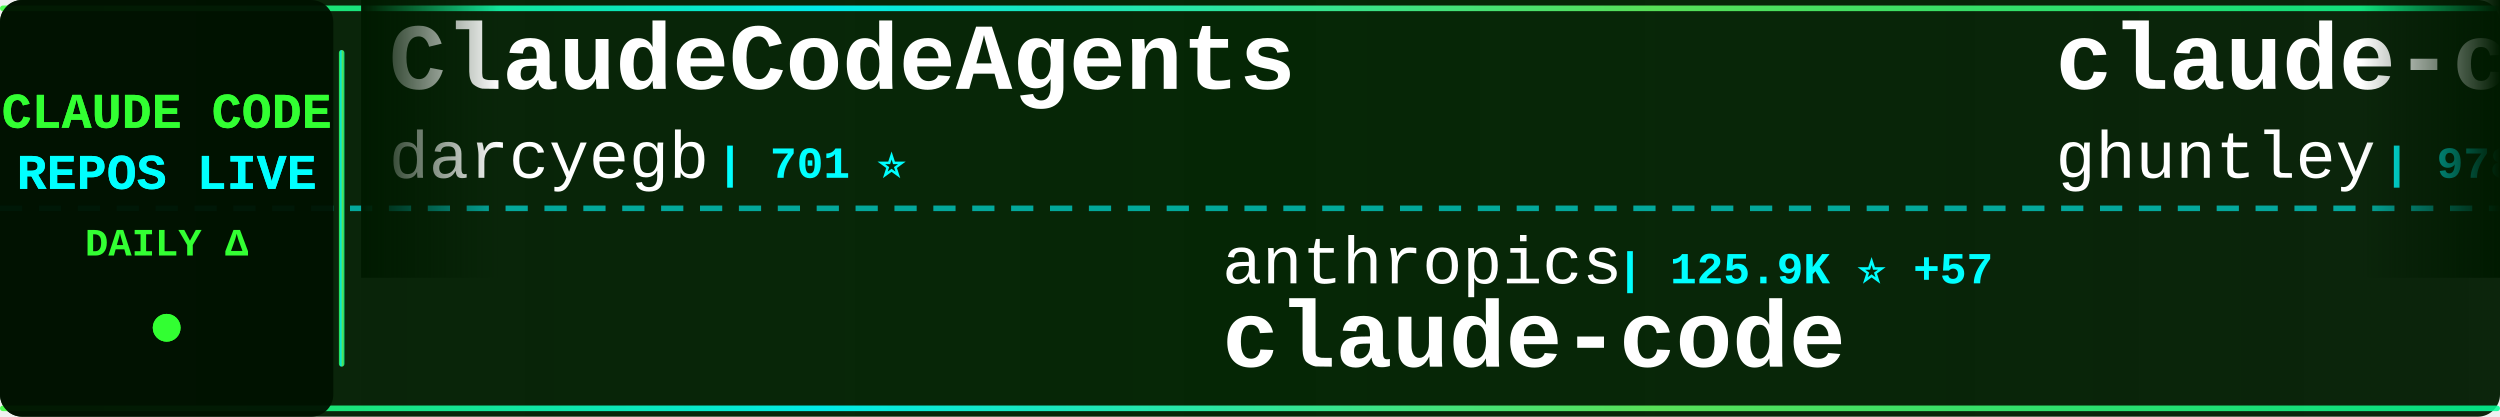
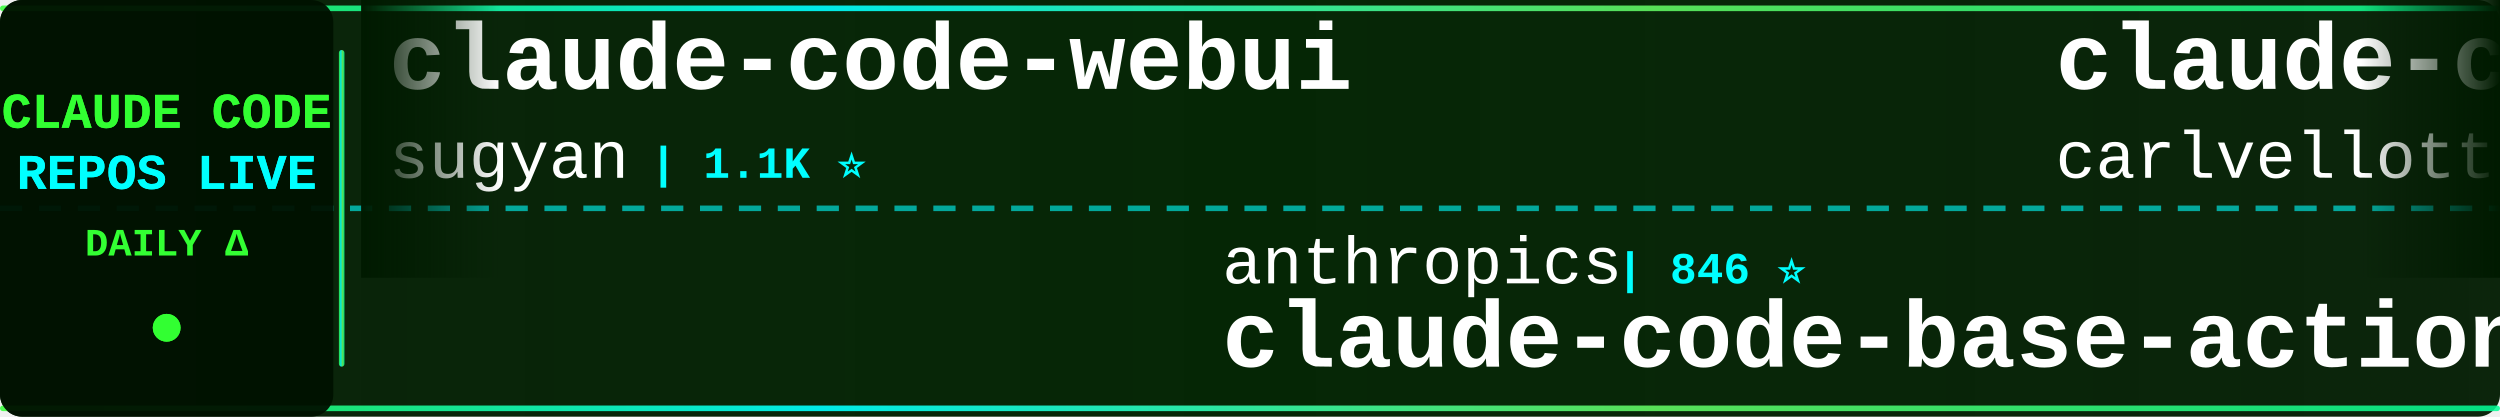
<svg xmlns="http://www.w3.org/2000/svg" width="900" height="150">
  <defs>
    <linearGradient id="tickerBg" x1="0%" y1="0%" x2="100%" y2="0%">
      <stop offset="0%" style="stop-color:#001a00;stop-opacity:0.95" />
      <stop offset="50%" style="stop-color:#002200;stop-opacity:0.98" />
      <stop offset="100%" style="stop-color:#001a00;stop-opacity:0.95" />
    </linearGradient>
    <linearGradient id="borderGrad" x1="0%" y1="0%" x2="100%" y2="0%">
      <stop offset="0%" style="stop-color:#33ff33;stop-opacity:0.85">
        <animate attributeName="stop-opacity" values="0.85;1;0.85" dur="2s" repeatCount="indefinite" />
      </stop>
      <stop offset="33%" style="stop-color:#00ffff;stop-opacity:0.9">
        <animate attributeName="stop-opacity" values="0.9;1;0.9" dur="2.2s" repeatCount="indefinite" />
      </stop>
      <stop offset="66%" style="stop-color:#66ff66;stop-opacity:0.85">
        <animate attributeName="stop-opacity" values="0.85;1;0.85" dur="1.8s" repeatCount="indefinite" />
      </stop>
      <stop offset="100%" style="stop-color:#00ff99;stop-opacity:0.85">
        <animate attributeName="stop-opacity" values="0.85;1;0.85" dur="2s" repeatCount="indefinite" />
      </stop>
    </linearGradient>
    <filter id="textGlow">
      <feGaussianBlur stdDeviation="0.1" result="coloredBlur" />
      <feMerge>
        <feMergeNode in="coloredBlur" />
        <feMergeNode in="SourceGraphic" />
      </feMerge>
    </filter>
    <filter id="metricGlow">
      <feGaussianBlur stdDeviation="0.2" result="coloredBlur" />
      <feMerge>
        <feMergeNode in="coloredBlur" />
        <feMergeNode in="SourceGraphic" />
      </feMerge>
    </filter>
    <linearGradient id="leftFade" x1="0%" y1="0%" x2="100%" y2="0%">
      <stop offset="0%" style="stop-color:#001a00;stop-opacity:1" />
      <stop offset="100%" style="stop-color:#001a00;stop-opacity:0" />
    </linearGradient>
    <linearGradient id="rightFade" x1="0%" y1="0%" x2="100%" y2="0%">
      <stop offset="0%" style="stop-color:#001a00;stop-opacity:0" />
      <stop offset="100%" style="stop-color:#001a00;stop-opacity:1" />
    </linearGradient>
  </defs>
  <rect width="900" height="150" fill="url(#tickerBg)" rx="8" />
  <rect x="0" y="2" width="900" height="2" fill="url(#borderGrad)" rx="1" />
  <rect x="0" y="146" width="900" height="2" fill="url(#borderGrad)" rx="1" />
  <line x1="0" y1="75" x2="900" y2="75" stroke="#00ffff" stroke-width="2" stroke-dasharray="8 6" opacity="0.6" />
  <rect x="0" y="0" width="120" height="150" fill="#001100" opacity="0.95" rx="8" />
  <text x="60" y="46" font-family="'Courier New', monospace" font-size="18" font-weight="bold" fill="#33ff33" text-anchor="middle" filter="url(#textGlow)">
    CLAUDE CODE
  </text>
  <text x="60" y="68" font-family="'Courier New', monospace" font-size="18" font-weight="bold" fill="#00ffff" text-anchor="middle" filter="url(#textGlow)">
    REPOS LIVE
  </text>
  <text x="60" y="92" font-family="'Courier New', monospace" font-size="14" font-weight="bold" fill="#33ff33" text-anchor="middle">
    DAILY Δ
  </text>
  <circle cx="60" cy="118" r="5" fill="#33ff33" filter="url(#metricGlow)">
    <animate attributeName="r" values="4;6;4" dur="1.5s" repeatCount="indefinite" />
    <animate attributeName="opacity" values="0.6;1;0.6" dur="1.5s" repeatCount="indefinite" />
  </circle>
  <rect x="122" y="18" width="2" height="114" fill="url(#borderGrad)" rx="1" />
  <clipPath id="tickerClip">
    <rect x="130" y="0" width="770" height="150" />
  </clipPath>
  <g clip-path="url(#tickerClip)">
    <g id="tickerItems">
      <animateTransform attributeName="transform" attributeType="XML" type="translate" from="0 0" to="-3000 0" dur="54s" repeatCount="indefinite" />
      <g transform="translate(0, 0)">
-         <text x="140" y="32" font-family="'Courier New', monospace" font-size="34" font-weight="bold" fill="#ffffff">ClaudeCodeAgents</text>
-         <text x="140" y="64" font-family="'Courier New', monospace" font-size="24" font-weight="normal" fill="#ffffff" opacity="1.0">darcyegb</text>
-         <text x="258" y="64" font-family="'Courier New', monospace" font-size="16" font-weight="bold" fill="#00ffff"> | 701 ⭐</text>
+         <text x="140" y="32" font-family="'Courier New', monospace" font-size="34" font-weight="bold" fill="#ffffff">claude-code-webui</text>
+         <text x="140" y="64" font-family="'Courier New', monospace" font-size="24" font-weight="normal" fill="#ffffff" opacity="1.0">sugyan</text>
+         <text x="234" y="64" font-family="'Courier New', monospace" font-size="16" font-weight="bold" fill="#00ffff"> | 1.1K ⭐</text>
      </g>
      <g transform="translate(300, 0)">
        <text x="140" y="102" font-family="'Courier New', monospace" font-size="24" font-weight="normal" fill="#ffffff" opacity="1.0">anthropics</text>
-         <text x="282" y="102" font-family="'Courier New', monospace" font-size="16" font-weight="bold" fill="#00ffff"> | 125.9K ⭐ +57</text>
-         <text x="140" y="132" font-family="'Courier New', monospace" font-size="34" font-weight="bold" fill="#ffffff">claude-code</text>
+         <text x="282" y="102" font-family="'Courier New', monospace" font-size="16" font-weight="bold" fill="#00ffff"> | 846 ⭐</text>
+         <text x="140" y="132" font-family="'Courier New', monospace" font-size="34" font-weight="bold" fill="#ffffff">claude-code-base-action</text>
      </g>
      <g transform="translate(600, 0)">
-         <text x="140" y="32" font-family="'Courier New', monospace" font-size="34" font-weight="bold" fill="#ffffff">claude-code-source-code-...</text>
-         <text x="140" y="64" font-family="'Courier New', monospace" font-size="24" font-weight="normal" fill="#ffffff" opacity="1.0">ghuntley</text>
-         <text x="258" y="64" font-family="'Courier New', monospace" font-size="16" font-weight="bold" fill="#00ffff"> | 978 ⭐</text>
+         <text x="140" y="32" font-family="'Courier New', monospace" font-size="34" font-weight="bold" fill="#ffffff">claude-code-pm-course</text>
+         <text x="140" y="64" font-family="'Courier New', monospace" font-size="24" font-weight="normal" fill="#ffffff" opacity="1.0">carlvellotti</text>
+         <text x="306" y="64" font-family="'Courier New', monospace" font-size="16" font-weight="bold" fill="#00ffff"> | 2.0K ⭐</text>
      </g>
      <g transform="translate(900, 0)">
-         <text x="140" y="102" font-family="'Courier New', monospace" font-size="24" font-weight="normal" fill="#ffffff" opacity="1.0">OneRedOak</text>
-         <text x="270" y="102" font-family="'Courier New', monospace" font-size="16" font-weight="bold" fill="#00ffff"> | 3.8K ⭐</text>
-         <text x="140" y="132" font-family="'Courier New', monospace" font-size="34" font-weight="bold" fill="#ffffff">claude-code-workflows</text>
+         <text x="140" y="102" font-family="'Courier New', monospace" font-size="24" font-weight="normal" fill="#ffffff" opacity="1.0">affaan-m</text>
+         <text x="258" y="102" font-family="'Courier New', monospace" font-size="16" font-weight="bold" fill="#00ffff"> | 188.7K ⭐ +97</text>
+         <text x="140" y="132" font-family="'Courier New', monospace" font-size="34" font-weight="bold" fill="#ffffff">ECC</text>
      </g>
      <g transform="translate(1200, 0)">
-         <text x="140" y="32" font-family="'Courier New', monospace" font-size="34" font-weight="bold" fill="#ffffff">claude-code-showcase</text>
-         <text x="140" y="64" font-family="'Courier New', monospace" font-size="24" font-weight="normal" fill="#ffffff" opacity="1.0">ChrisWiles</text>
-         <text x="282" y="64" font-family="'Courier New', monospace" font-size="16" font-weight="bold" fill="#00ffff"> | 5.9K ⭐ +1</text>
+         <text x="140" y="32" font-family="'Courier New', monospace" font-size="34" font-weight="bold" fill="#ffffff">claude-code</text>
+         <text x="140" y="64" font-family="'Courier New', monospace" font-size="24" font-weight="normal" fill="#ffffff" opacity="1.0">tanbiralam</text>
+         <text x="282" y="64" font-family="'Courier New', monospace" font-size="16" font-weight="bold" fill="#00ffff"> | 1.7K ⭐ +2</text>
      </g>
      <g transform="translate(1500, 0)">
-         <text x="140" y="102" font-family="'Courier New', monospace" font-size="24" font-weight="normal" fill="#ffffff" opacity="1.0">xorespesp</text>
-         <text x="270" y="102" font-family="'Courier New', monospace" font-size="16" font-weight="bold" fill="#00ffff"> | 224 ⭐</text>
+         <text x="140" y="102" font-family="'Courier New', monospace" font-size="24" font-weight="normal" fill="#ffffff" opacity="1.0">freestylefly</text>
+         <text x="306" y="102" font-family="'Courier New', monospace" font-size="16" font-weight="bold" fill="#00ffff"> | 125 ⭐</text>
        <text x="140" y="132" font-family="'Courier New', monospace" font-size="34" font-weight="bold" fill="#ffffff">claude-code</text>
      </g>
      <g transform="translate(1800, 0)">
-         <text x="140" y="32" font-family="'Courier New', monospace" font-size="34" font-weight="bold" fill="#ffffff">claude-code-telegram</text>
-         <text x="140" y="64" font-family="'Courier New', monospace" font-size="24" font-weight="normal" fill="#ffffff" opacity="1.0">RichardAtCT</text>
-         <text x="294" y="64" font-family="'Courier New', monospace" font-size="16" font-weight="bold" fill="#00ffff"> | 2.6K ⭐</text>
+         <text x="140" y="32" font-family="'Courier New', monospace" font-size="34" font-weight="bold" fill="#ffffff">collection-claude-code-s...</text>
+         <text x="140" y="64" font-family="'Courier New', monospace" font-size="24" font-weight="normal" fill="#ffffff" opacity="1.0">chauncygu</text>
+         <text x="270" y="64" font-family="'Courier New', monospace" font-size="16" font-weight="bold" fill="#00ffff"> | 2.5K ⭐ +1</text>
      </g>
      <g transform="translate(2100, 0)">
-         <text x="140" y="102" font-family="'Courier New', monospace" font-size="24" font-weight="normal" fill="#ffffff" opacity="1.0">multica-ai</text>
-         <text x="282" y="102" font-family="'Courier New', monospace" font-size="16" font-weight="bold" fill="#00ffff"> | 147.6K ⭐ +837</text>
-         <text x="140" y="132" font-family="'Courier New', monospace" font-size="34" font-weight="bold" fill="#ffffff">andrej-karpathy-skills</text>
+         <text x="140" y="102" font-family="'Courier New', monospace" font-size="24" font-weight="normal" fill="#ffffff" opacity="1.0">nicedreamzapp</text>
+         <text x="318" y="102" font-family="'Courier New', monospace" font-size="16" font-weight="bold" fill="#00ffff"> | 2.7K ⭐</text>
+         <text x="140" y="132" font-family="'Courier New', monospace" font-size="34" font-weight="bold" fill="#ffffff">claude-code-local</text>
      </g>
      <g transform="translate(2400, 0)">
-         <text x="140" y="32" font-family="'Courier New', monospace" font-size="34" font-weight="bold" fill="#ffffff">claude-code-infrastructu...</text>
-         <text x="140" y="64" font-family="'Courier New', monospace" font-size="24" font-weight="normal" fill="#ffffff" opacity="1.0">diet103</text>
-         <text x="246" y="64" font-family="'Courier New', monospace" font-size="16" font-weight="bold" fill="#00ffff"> | 9.7K ⭐ +1</text>
+         <text x="140" y="32" font-family="'Courier New', monospace" font-size="34" font-weight="bold" fill="#ffffff">andrej-karpathy-skills</text>
+         <text x="140" y="64" font-family="'Courier New', monospace" font-size="24" font-weight="normal" fill="#ffffff" opacity="1.0">multica-ai</text>
+         <text x="282" y="64" font-family="'Courier New', monospace" font-size="16" font-weight="bold" fill="#00ffff"> | 148.4K ⭐ +743</text>
      </g>
      <g transform="translate(2700, 0)">
-         <text x="140" y="102" font-family="'Courier New', monospace" font-size="24" font-weight="normal" fill="#ffffff" opacity="1.0">luyao618</text>
-         <text x="258" y="102" font-family="'Courier New', monospace" font-size="16" font-weight="bold" fill="#00ffff"> | 1.4K ⭐ +3</text>
-         <text x="140" y="132" font-family="'Courier New', monospace" font-size="34" font-weight="bold" fill="#ffffff">Claude-Code-Source-Study</text>
+         <text x="140" y="102" font-family="'Courier New', monospace" font-size="24" font-weight="normal" fill="#ffffff" opacity="1.0">sickn33</text>
+         <text x="246" y="102" font-family="'Courier New', monospace" font-size="16" font-weight="bold" fill="#00ffff"> | 38.4K ⭐ +25</text>
+         <text x="140" y="132" font-family="'Courier New', monospace" font-size="34" font-weight="bold" fill="#ffffff">antigravity-awesome-skil...</text>
      </g>
      <g transform="translate(3000, 0)">
-         <text x="140" y="32" font-family="'Courier New', monospace" font-size="34" font-weight="bold" fill="#ffffff">ClaudeCodeAgents</text>
-         <text x="140" y="64" font-family="'Courier New', monospace" font-size="24" font-weight="normal" fill="#ffffff" opacity="1.0">darcyegb</text>
-         <text x="258" y="64" font-family="'Courier New', monospace" font-size="16" font-weight="bold" fill="#00ffff"> | 701 ⭐</text>
+         <text x="140" y="32" font-family="'Courier New', monospace" font-size="34" font-weight="bold" fill="#ffffff">claude-code-webui</text>
+         <text x="140" y="64" font-family="'Courier New', monospace" font-size="24" font-weight="normal" fill="#ffffff" opacity="1.0">sugyan</text>
+         <text x="234" y="64" font-family="'Courier New', monospace" font-size="16" font-weight="bold" fill="#00ffff"> | 1.1K ⭐</text>
      </g>
      <g transform="translate(3300, 0)">
        <text x="140" y="102" font-family="'Courier New', monospace" font-size="24" font-weight="normal" fill="#ffffff" opacity="1.0">anthropics</text>
-         <text x="282" y="102" font-family="'Courier New', monospace" font-size="16" font-weight="bold" fill="#00ffff"> | 125.9K ⭐ +57</text>
-         <text x="140" y="132" font-family="'Courier New', monospace" font-size="34" font-weight="bold" fill="#ffffff">claude-code</text>
+         <text x="282" y="102" font-family="'Courier New', monospace" font-size="16" font-weight="bold" fill="#00ffff"> | 846 ⭐</text>
+         <text x="140" y="132" font-family="'Courier New', monospace" font-size="34" font-weight="bold" fill="#ffffff">claude-code-base-action</text>
      </g>
      <g transform="translate(3600, 0)">
-         <text x="140" y="32" font-family="'Courier New', monospace" font-size="34" font-weight="bold" fill="#ffffff">claude-code-source-code-...</text>
-         <text x="140" y="64" font-family="'Courier New', monospace" font-size="24" font-weight="normal" fill="#ffffff" opacity="1.0">ghuntley</text>
-         <text x="258" y="64" font-family="'Courier New', monospace" font-size="16" font-weight="bold" fill="#00ffff"> | 978 ⭐</text>
+         <text x="140" y="32" font-family="'Courier New', monospace" font-size="34" font-weight="bold" fill="#ffffff">claude-code-pm-course</text>
+         <text x="140" y="64" font-family="'Courier New', monospace" font-size="24" font-weight="normal" fill="#ffffff" opacity="1.0">carlvellotti</text>
+         <text x="306" y="64" font-family="'Courier New', monospace" font-size="16" font-weight="bold" fill="#00ffff"> | 2.0K ⭐</text>
      </g>
      <g transform="translate(3900, 0)">
-         <text x="140" y="102" font-family="'Courier New', monospace" font-size="24" font-weight="normal" fill="#ffffff" opacity="1.0">OneRedOak</text>
-         <text x="270" y="102" font-family="'Courier New', monospace" font-size="16" font-weight="bold" fill="#00ffff"> | 3.8K ⭐</text>
-         <text x="140" y="132" font-family="'Courier New', monospace" font-size="34" font-weight="bold" fill="#ffffff">claude-code-workflows</text>
+         <text x="140" y="102" font-family="'Courier New', monospace" font-size="24" font-weight="normal" fill="#ffffff" opacity="1.0">affaan-m</text>
+         <text x="258" y="102" font-family="'Courier New', monospace" font-size="16" font-weight="bold" fill="#00ffff"> | 188.7K ⭐ +97</text>
+         <text x="140" y="132" font-family="'Courier New', monospace" font-size="34" font-weight="bold" fill="#ffffff">ECC</text>
      </g>
    </g>
  </g>
  <rect x="130" y="0" width="50" height="100" fill="url(#leftFade)" />
  <rect x="850" y="0" width="50" height="100" fill="url(#rightFade)" />
</svg>
